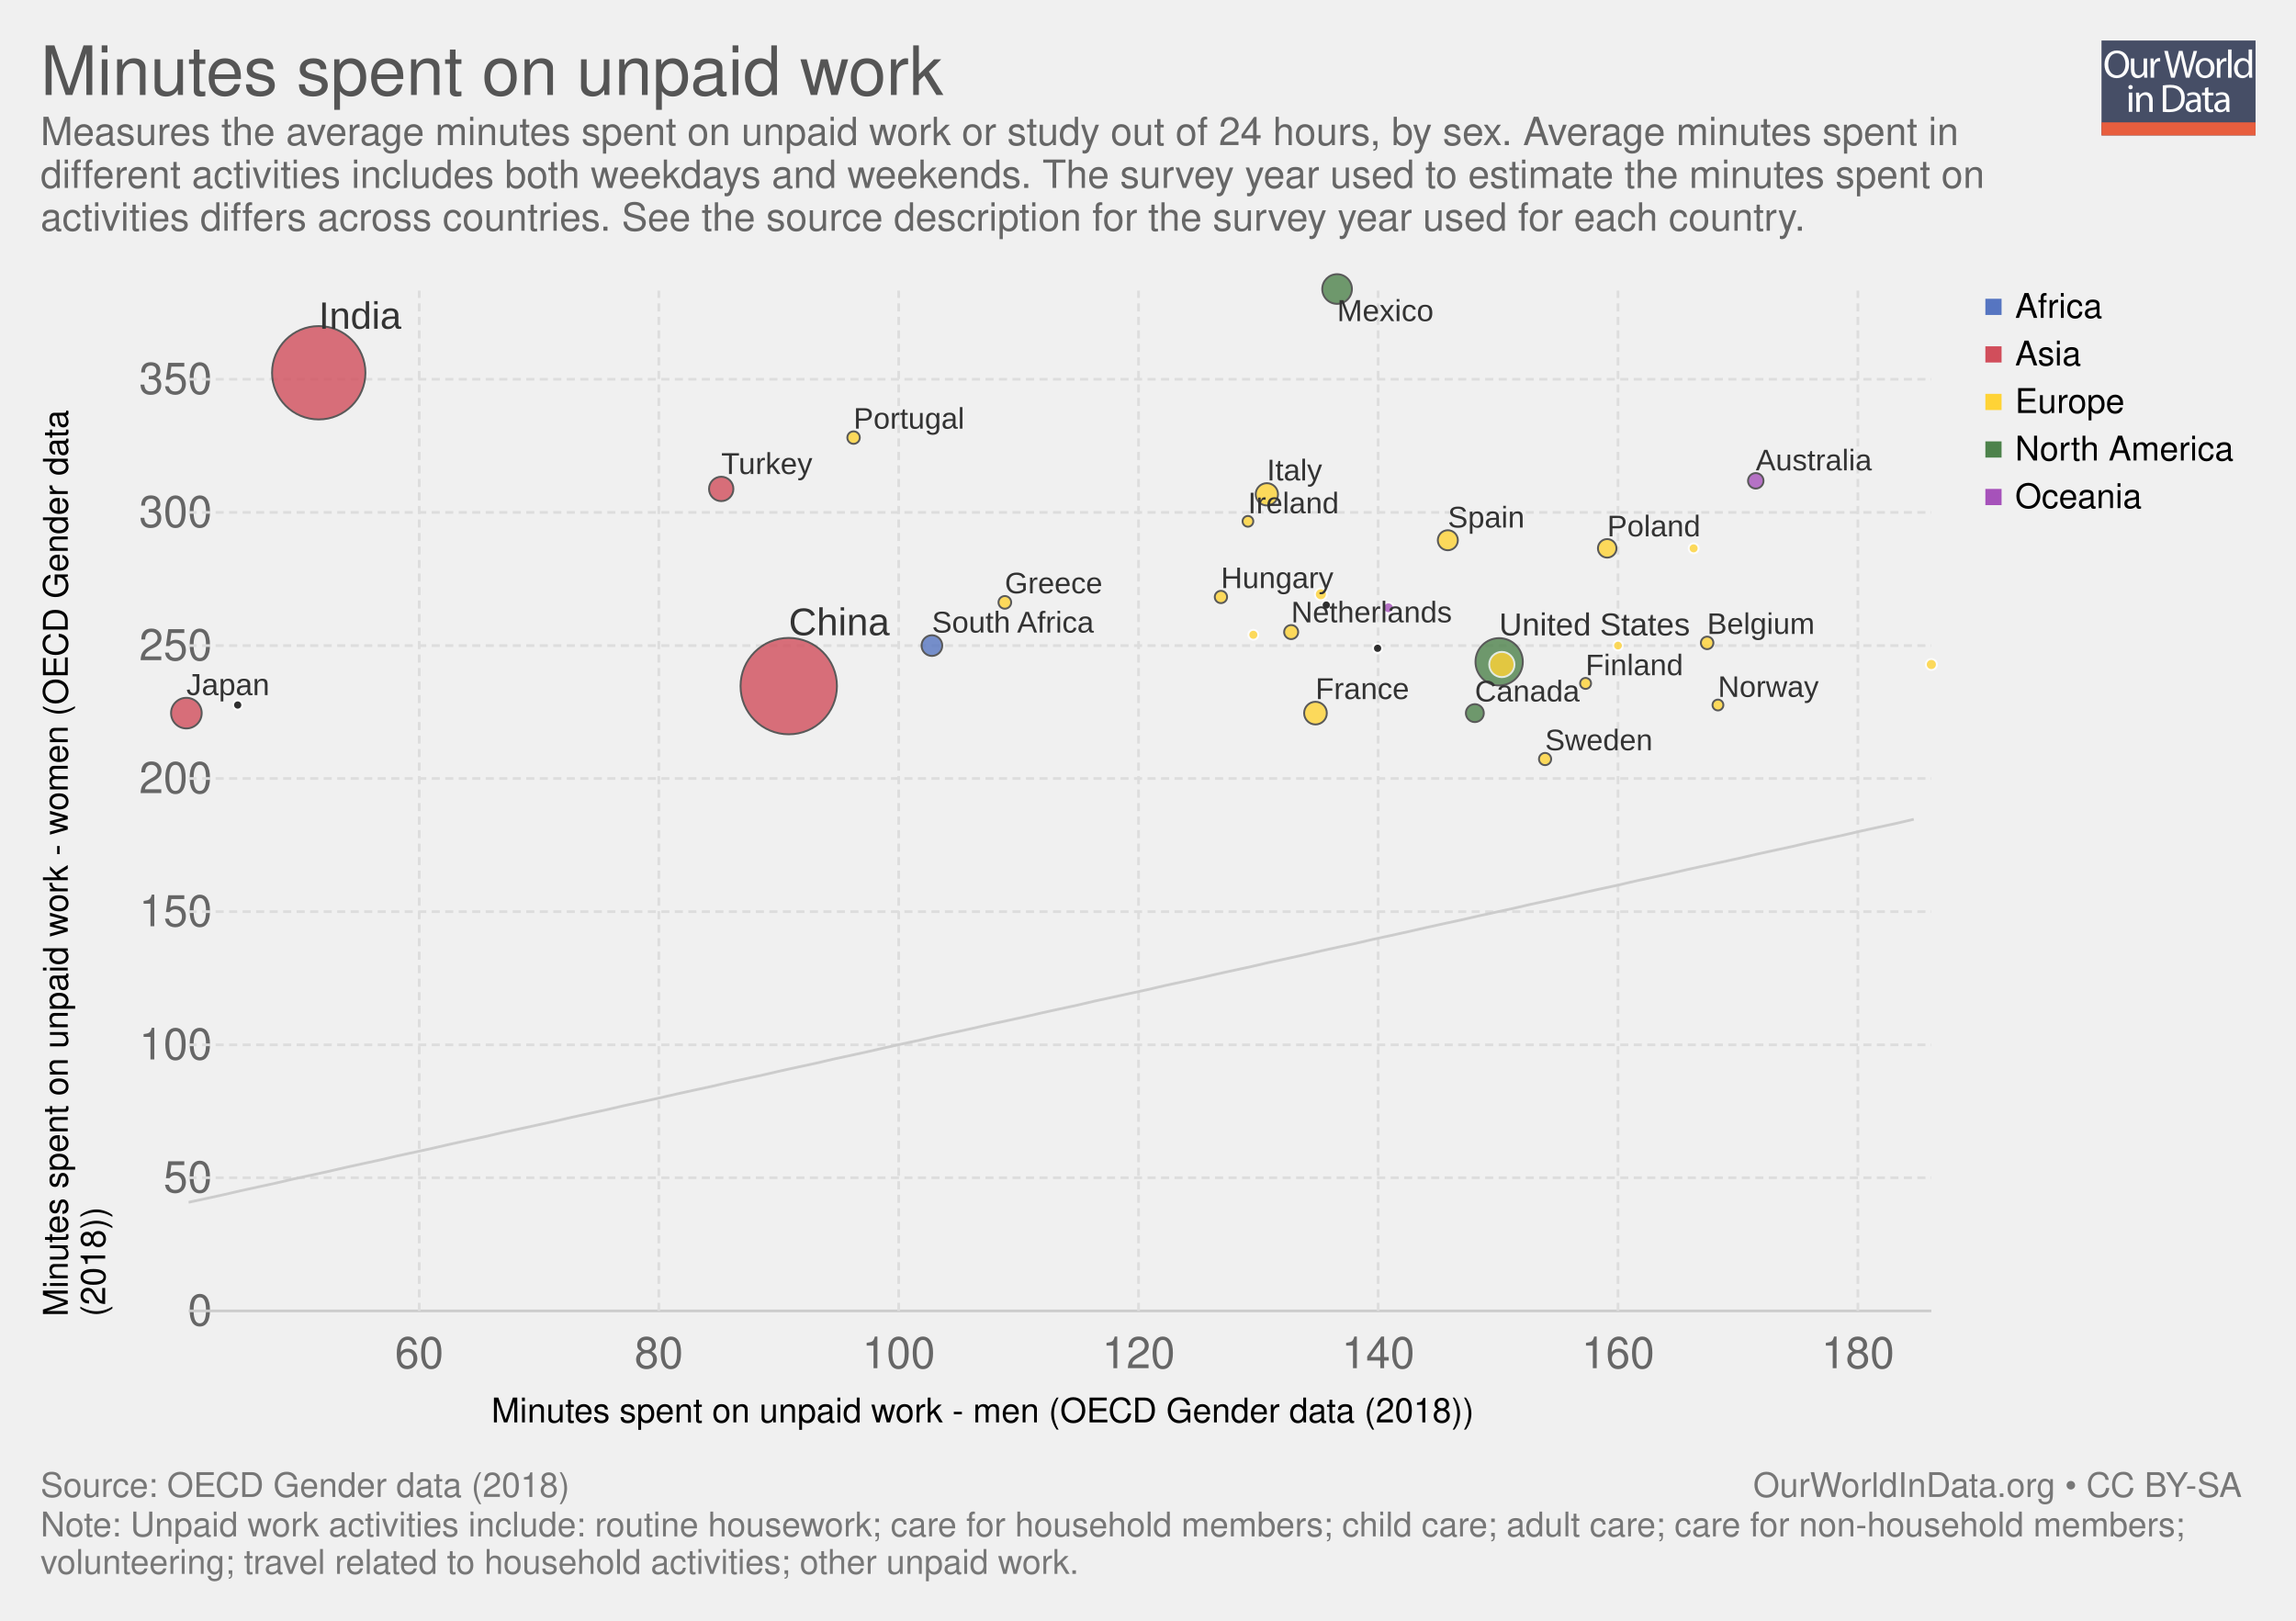
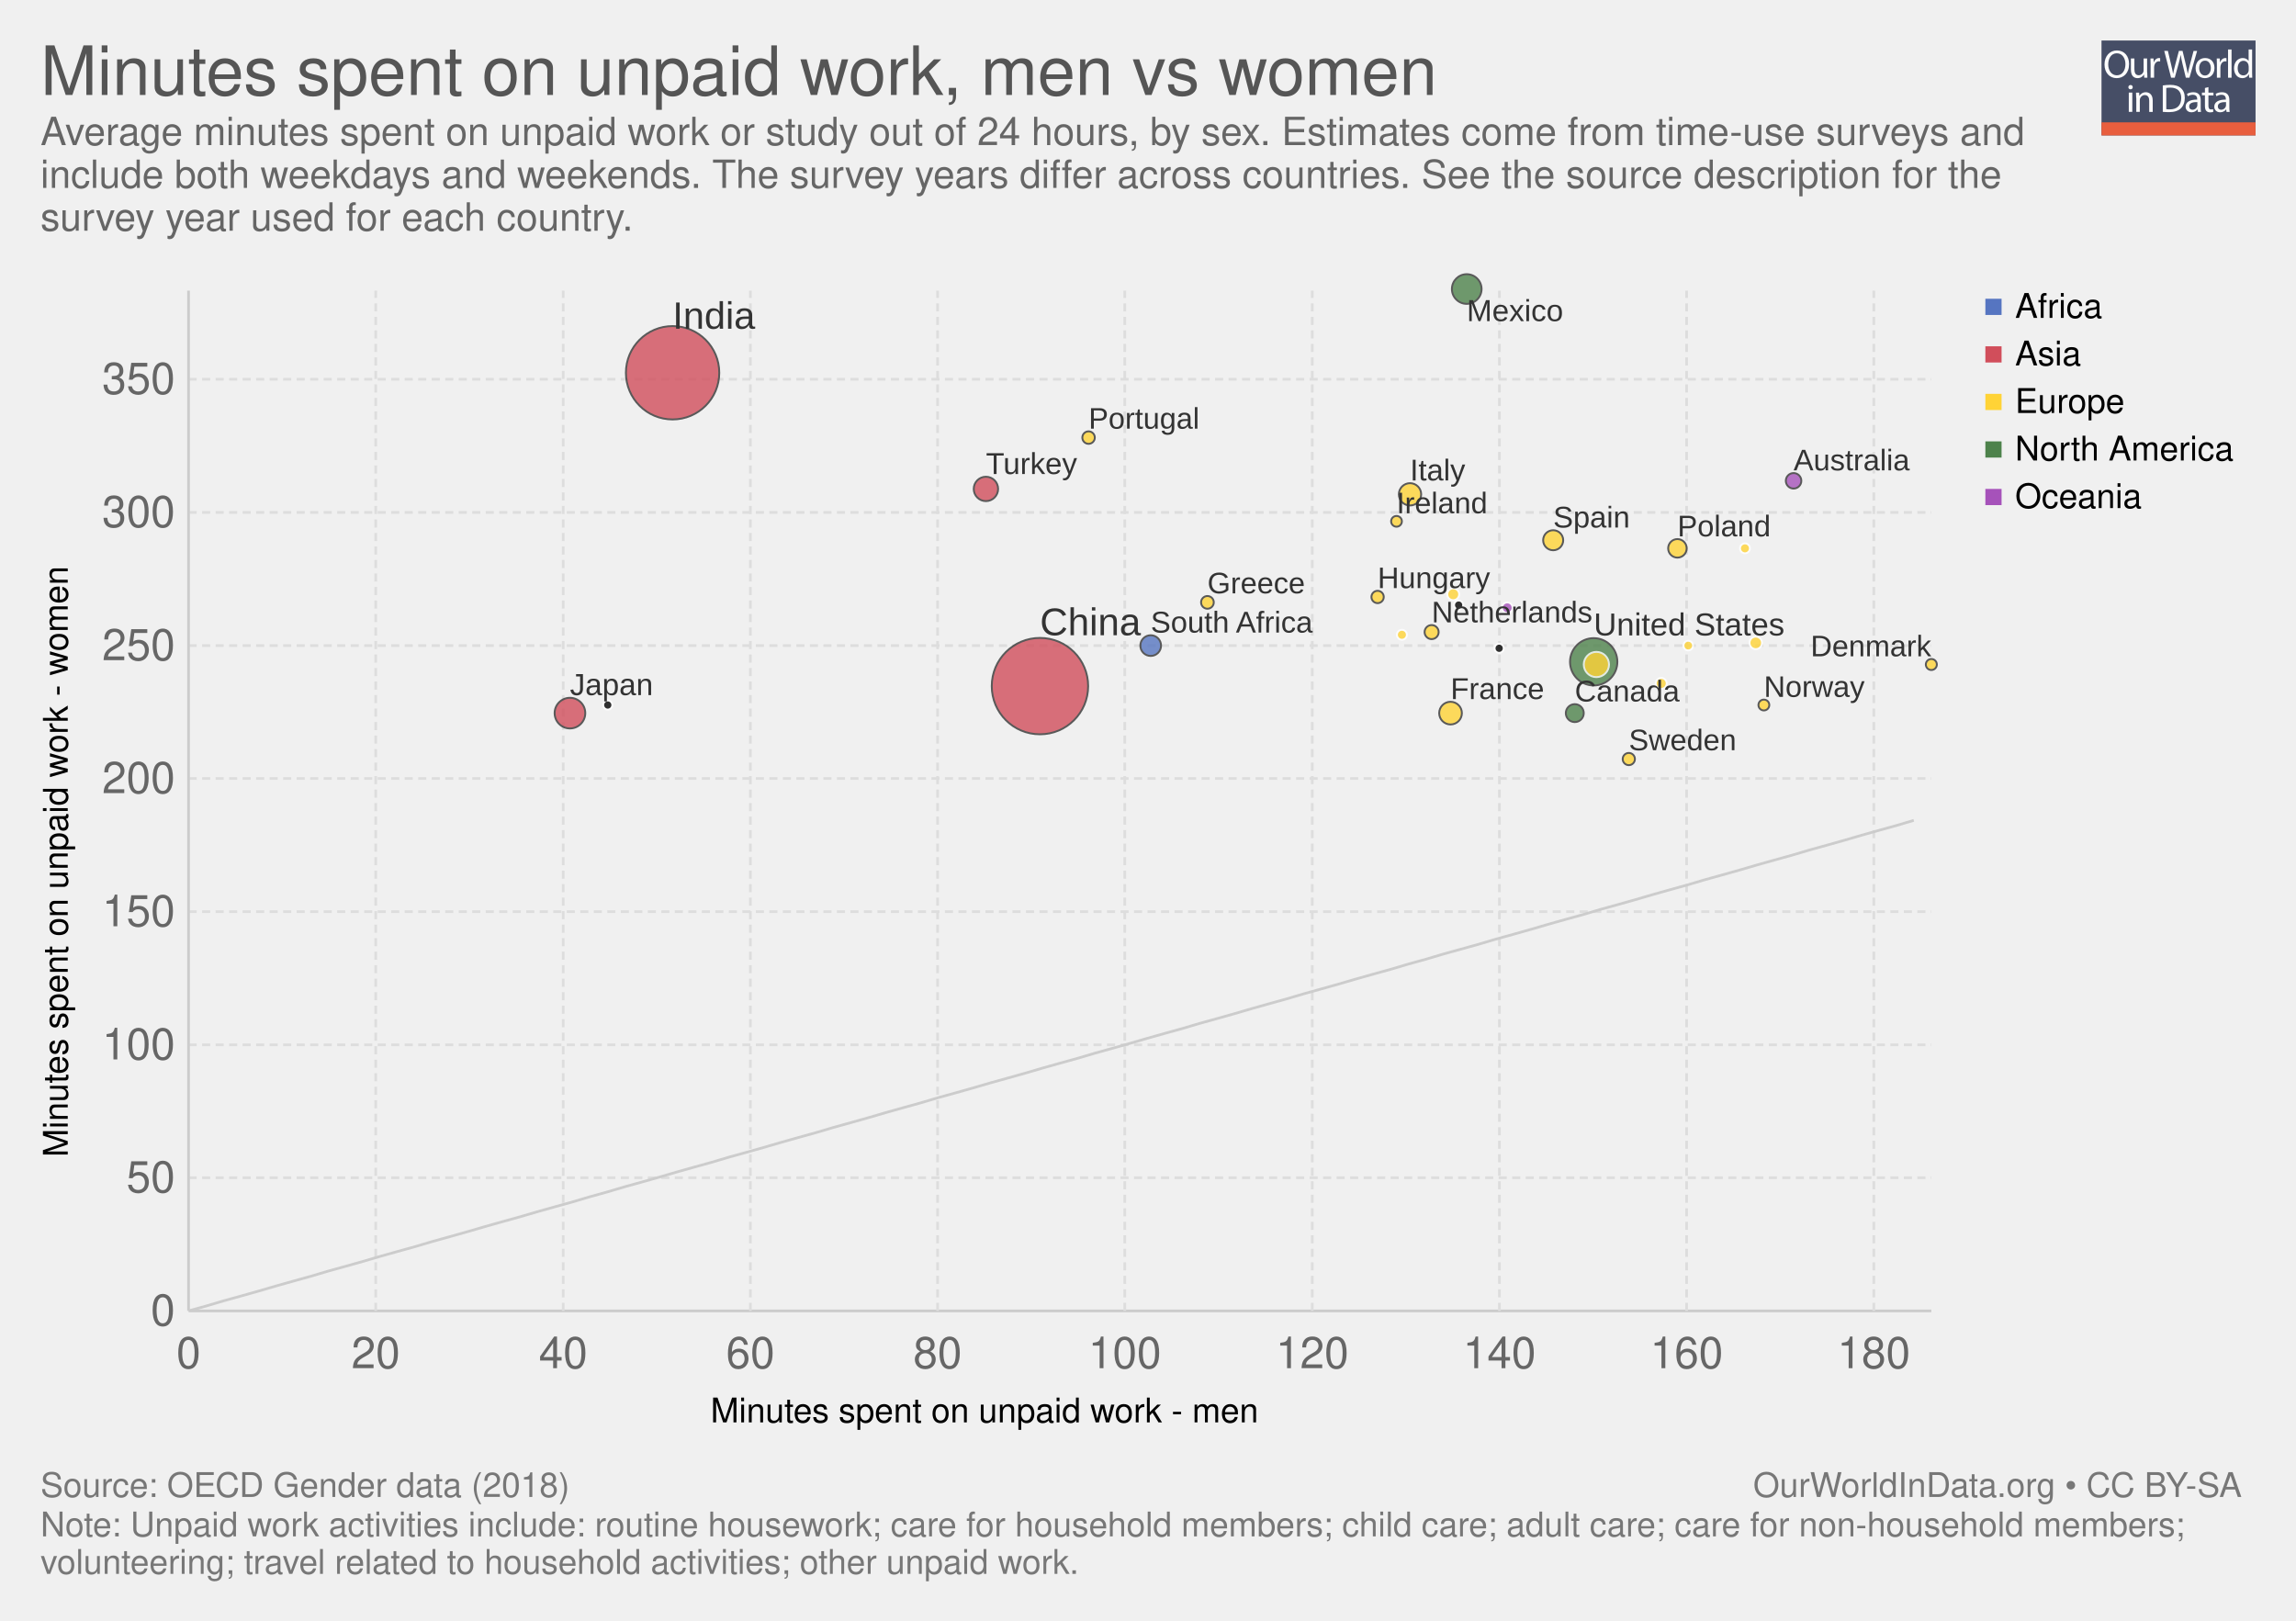
<svg xmlns="http://www.w3.org/2000/svg" xmlns:xlink="http://www.w3.org/1999/xlink" version="1.1" style="font-family: 'Helvetica Neue', Helvetica, Arial, sans-serif; font-size: 18px; background-color: white; text-rendering: optimizeLegibility; -webkit-font-smoothing: antialiased;" width="850" height="600">
  <g class="ChartTab">
    <g class="HeaderView">
      <g opacity="0.8" transform="translate(778, 15) scale(0.27)">
        <a xlink:href="https://ourworldindata.org" target="_blank">
          <g>
            <rect x="0" y="0" fill="#1B2543" width="211.2" height="130.1" />
            <rect x="0" y="112.2" fill="#E63912" width="211.2" height="17.9" />
            <g>
              <rect x="1.2" y="12.3" fill="none" width="210.2" height="99.2" />
              <path fill="#FFFFFF" d="M37.8,32.2c0,12.7-7.7,19.4-17.1,19.4c-9.7,0-16.6-7.5-16.6-18.7c0-11.7,7.3-19.3,17.1-19.3 C31.3,13.7,37.8,21.3,37.8,32.2z M9.2,32.8c0,7.9,4.3,14.9,11.8,14.9c7.5,0,11.8-6.9,11.8-15.3c0-7.3-3.8-14.9-11.8-14.9 C13.1,17.5,9.2,24.8,9.2,32.8z" />
              <path fill="#FFFFFF" d="M62.7,43.8c0,2.7,0.1,5.1,0.2,7.2h-4.3l-0.3-4.3h-0.1c-1.3,2.1-4,4.9-8.8,4.9c-4.2,0-9.1-2.3-9.1-11.6 V24.6h4.8v14.6c0,5,1.5,8.4,5.9,8.4c3.2,0,5.5-2.2,6.3-4.4c0.3-0.7,0.4-1.6,0.4-2.5V24.6h4.8V43.8z" />
              <path fill="#FFFFFF" d="M67.3,32.8c0-3.1-0.1-5.8-0.2-8.2h4.2l0.2,5.2h0.2c1.2-3.5,4.1-5.8,7.3-5.8c0.5,0,0.9,0.1,1.4,0.2v4.5 c-0.5-0.1-1-0.2-1.6-0.2c-3.4,0-5.8,2.6-6.5,6.2c-0.1,0.7-0.2,1.4-0.2,2.2V51h-4.8V32.8z" />
              <path fill="#FFFFFF" d="M95.4,51l-9.4-36.8h5l4.4,18.6c1.1,4.6,2.1,9.2,2.7,12.7h0.1c0.6-3.7,1.8-8,3-12.8l4.9-18.5h5l4.5,18.7 c1,4.4,2,8.7,2.6,12.6h0.1c0.8-4,1.8-8.1,3-12.7l4.9-18.5h4.9L120.6,51h-5L111,31.9c-1.1-4.7-1.9-8.3-2.4-12h-0.1 c-0.7,3.7-1.5,7.3-2.8,12L100.4,51H95.4z" />
              <path fill="#FFFFFF" d="M154.9,37.6c0,9.8-6.8,14-13.2,14c-7.2,0-12.7-5.2-12.7-13.6c0-8.8,5.8-14,13.1-14 C149.8,24,154.9,29.5,154.9,37.6z M133.9,37.9c0,5.8,3.3,10.1,8,10.1c4.6,0,8-4.3,8-10.3c0-4.5-2.2-10.1-7.9-10.1 C136.3,27.6,133.9,32.8,133.9,37.9z" />
              <path fill="#FFFFFF" d="M158.2,32.8c0-3.1-0.1-5.8-0.2-8.2h4.2l0.2,5.2h0.2c1.2-3.5,4.1-5.8,7.3-5.8c0.5,0,0.9,0.1,1.4,0.2v4.5 c-0.5-0.1-1-0.2-1.6-0.2c-3.4,0-5.8,2.6-6.5,6.2c-0.1,0.7-0.2,1.4-0.2,2.2V51h-4.8V32.8z" />
              <path fill="#FFFFFF" d="M173.5,12.3h4.8V51h-4.8V12.3z" />
              <path fill="#FFFFFF" d="M206.5,12.3v31.9c0,2.3,0.1,5,0.2,6.8h-4.3l-0.2-4.6H202c-1.5,2.9-4.7,5.2-9,5.2 c-6.4,0-11.3-5.4-11.3-13.4c-0.1-8.8,5.4-14.2,11.9-14.2c4,0,6.8,1.9,8,4h0.1V12.3H206.5z M201.7,35.4c0-0.6-0.1-1.4-0.2-2 c-0.7-3.1-3.3-5.6-6.9-5.6c-5,0-7.9,4.4-7.9,10.2c0,5.3,2.6,9.8,7.8,9.8c3.2,0,6.2-2.1,7.1-5.7c0.2-0.7,0.2-1.3,0.2-2.1V35.4z" />
              <path fill="#FFFFFF" d="M42.8,64c0.1,1.6-1.1,2.9-3.1,2.9c-1.7,0-2.9-1.3-2.9-2.9c0-1.7,1.3-3,3-3C41.7,61,42.8,62.3,42.8,64z M37.4,97.8V71.4h4.8v26.4H37.4z" />
              <path fill="#FFFFFF" d="M47.5,78.6c0-2.7-0.1-5-0.2-7.1h4.3l0.3,4.4h0.1c1.3-2.5,4.4-5,8.8-5c3.7,0,9.4,2.2,9.4,11.2v15.8h-4.8 V82.6c0-4.3-1.6-7.8-6.1-7.8c-3.2,0-5.6,2.2-6.5,4.9c-0.2,0.6-0.3,1.4-0.3,2.2v15.9h-4.8V78.6z" />
              <path fill="#FFFFFF" d="M84,61.6c2.9-0.4,6.3-0.8,10.1-0.8c6.8,0,11.7,1.6,14.9,4.6c3.3,3,5.2,7.3,5.2,13.2c0,6-1.9,10.9-5.3,14.3 c-3.4,3.4-9.1,5.3-16.3,5.3c-3.4,0-6.2-0.2-8.6-0.4V61.6z M88.8,94.1c1.2,0.2,3,0.3,4.8,0.3c10.2,0,15.7-5.7,15.7-15.6 c0.1-8.7-4.9-14.2-14.9-14.2c-2.5,0-4.3,0.2-5.6,0.5V94.1z" />
              <path fill="#FFFFFF" d="M132.1,97.8l-0.4-3.3h-0.2c-1.5,2.1-4.3,3.9-8.1,3.9c-5.4,0-8.1-3.8-8.1-7.6c0-6.4,5.7-9.9,15.9-9.8v-0.5 c0-2.2-0.6-6.1-6-6.1c-2.5,0-5,0.8-6.9,2l-1.1-3.2c2.2-1.4,5.4-2.3,8.7-2.3c8.1,0,10.1,5.5,10.1,10.8v9.9c0,2.3,0.1,4.5,0.4,6.3 H132.1z M131.4,84.4c-5.3-0.1-11.2,0.8-11.2,5.9c0,3.1,2.1,4.6,4.5,4.6c3.4,0,5.6-2.2,6.4-4.4c0.2-0.5,0.3-1,0.3-1.5V84.4z" />
              <path fill="#FFFFFF" d="M146.6,63.9v7.6h6.9v3.7h-6.9v14.2c0,3.3,0.9,5.1,3.6,5.1c1.3,0,2.2-0.2,2.8-0.3l0.2,3.6 c-0.9,0.4-2.4,0.7-4.3,0.7c-2.2,0-4-0.7-5.2-2c-1.4-1.4-1.9-3.8-1.9-6.9V75.1h-4.1v-3.7h4.1v-6.3L146.6,63.9z" />
              <path fill="#FFFFFF" d="M171.4,97.8l-0.4-3.3h-0.2c-1.5,2.1-4.3,3.9-8.1,3.9c-5.4,0-8.1-3.8-8.1-7.6c0-6.4,5.7-9.9,15.9-9.8v-0.5 c0-2.2-0.6-6.1-6-6.1c-2.5,0-5,0.8-6.9,2l-1.1-3.2c2.2-1.4,5.4-2.3,8.7-2.3c8.1,0,10.1,5.5,10.1,10.8v9.9c0,2.3,0.1,4.5,0.4,6.3 H171.4z M170.7,84.4c-5.3-0.1-11.2,0.8-11.2,5.9c0,3.1,2.1,4.6,4.5,4.6c3.4,0,5.6-2.2,6.4-4.4c0.2-0.5,0.3-1,0.3-1.5V84.4z" />
            </g>
          </g>
        </a>
      </g>
      <a href="https://ourworldindata.org/grapher/minutes-spent-on-unpaid-work" target="_blank">
        <text font-size="25.20" x="15.0" y="35.2" fill="#555">
-           <tspan x="15" y="35.16">Minutes spent on unpaid work</tspan>
+           <tspan x="15" y="35.16">Minutes spent on unpaid work, men vs women</tspan>
        </text>
      </a>
      <text font-size="14.40" x="15.0" y="53.7" fill="#666">
-         <tspan x="15" y="53.72">Measures the average minutes spent on unpaid work or study out of 24 hours, by sex. Average minutes spent in</tspan>
-         <tspan x="15" y="69.56">different activities includes both weekdays and weekends. The survey year used to estimate the minutes spent on</tspan>
-         <tspan x="15" y="85.4">activities differs across countries. See the source description for the survey year used for each country.</tspan>
+         <tspan x="15" y="53.72">Average minutes spent on unpaid work or study out of 24 hours, by sex. Estimates come from time-use surveys and</tspan>
+         <tspan x="15" y="69.56">include both weekdays and weekends. The survey years differ across countries. See the source description for the</tspan>
+         <tspan x="15" y="85.4">survey year used for each country.</tspan>
      </text>
    </g>
    <g>
      <g class="AxisBoxView">
        <g class="HorizontalAxis">
-           <text font-size="12.60" x="181.9" y="526.6">
-             <tspan x="181.922" y="526.58">Minutes spent on unpaid work - men (OECD Gender data (2018))</tspan>
-           </text>
-           <text x="155.2" y="506.5" fill="#666" text-anchor="middle" font-size="16.2">60</text>
-           <text x="243.9" y="506.5" fill="#666" text-anchor="middle" font-size="16.2">80</text>
-           <text x="332.7" y="506.5" fill="#666" text-anchor="middle" font-size="16.2">100</text>
-           <text x="421.5" y="506.5" fill="#666" text-anchor="middle" font-size="16.2">120</text>
-           <text x="510.2" y="506.5" fill="#666" text-anchor="middle" font-size="16.2">140</text>
-           <text x="599" y="506.5" fill="#666" text-anchor="middle" font-size="16.2">160</text>
-           <text x="687.8" y="506.5" fill="#666" text-anchor="middle" font-size="16.2">180</text>
+           <text font-size="12.60" x="263.1" y="526.6">
+             <tspan x="263.066" y="526.58">Minutes spent on unpaid work - men</tspan>
+           </text>
+           <text x="69.8" y="506.5" fill="#666" text-anchor="middle" font-size="16.2">0</text>
+           <text x="139.1" y="506.5" fill="#666" text-anchor="middle" font-size="16.2">20</text>
+           <text x="208.5" y="506.5" fill="#666" text-anchor="middle" font-size="16.2">40</text>
+           <text x="277.8" y="506.5" fill="#666" text-anchor="middle" font-size="16.2">60</text>
+           <text x="347.1" y="506.5" fill="#666" text-anchor="middle" font-size="16.2">80</text>
+           <text x="416.4" y="506.5" fill="#666" text-anchor="middle" font-size="16.2">100</text>
+           <text x="485.8" y="506.5" fill="#666" text-anchor="middle" font-size="16.2">120</text>
+           <text x="555.1" y="506.5" fill="#666" text-anchor="middle" font-size="16.2">140</text>
+           <text x="624.4" y="506.5" fill="#666" text-anchor="middle" font-size="16.2">160</text>
+           <text x="693.7" y="506.5" fill="#666" text-anchor="middle" font-size="16.2">180</text>
        </g>
        <g class="VerticalAxis">
-           <text font-size="12.60" x="-487.4" y="25.1" transform="rotate(-90)">
-             <tspan x="-487.379" y="25.08">Minutes spent on unpaid work - women (OECD Gender data</tspan>
-             <tspan x="-487.379" y="38.94">(2018))</tspan>
-           </text>
-           <text x="78.52" y="485.3" fill="#666" dominant-baseline="middle" text-anchor="end" font-size="16.2">0</text>
-           <text x="78.52" y="436" fill="#666" dominant-baseline="middle" text-anchor="end" font-size="16.2">50</text>
-           <text x="78.52" y="386.8" fill="#666" dominant-baseline="middle" text-anchor="end" font-size="16.2">100</text>
-           <text x="78.52" y="337.5" fill="#666" dominant-baseline="middle" text-anchor="end" font-size="16.2">150</text>
-           <text x="78.52" y="288.2" fill="#666" dominant-baseline="middle" text-anchor="end" font-size="16.2">200</text>
-           <text x="78.52" y="239" fill="#666" dominant-baseline="middle" text-anchor="end" font-size="16.2">250</text>
-           <text x="78.52" y="189.7" fill="#666" dominant-baseline="middle" text-anchor="end" font-size="16.2">300</text>
-           <text x="78.52" y="140.4" fill="#666" dominant-baseline="middle" text-anchor="end" font-size="16.2">350</text>
+           <text font-size="12.60" x="-428.3" y="25.1" transform="rotate(-90)">
+             <tspan x="-428.348" y="25.08">Minutes spent on unpaid work - women</tspan>
+           </text>
+           <text x="64.82" y="485.3" fill="#666" dominant-baseline="middle" text-anchor="end" font-size="16.2">0</text>
+           <text x="64.82" y="436" fill="#666" dominant-baseline="middle" text-anchor="end" font-size="16.2">50</text>
+           <text x="64.82" y="386.8" fill="#666" dominant-baseline="middle" text-anchor="end" font-size="16.2">100</text>
+           <text x="64.82" y="337.5" fill="#666" dominant-baseline="middle" text-anchor="end" font-size="16.2">150</text>
+           <text x="64.82" y="288.2" fill="#666" dominant-baseline="middle" text-anchor="end" font-size="16.2">200</text>
+           <text x="64.82" y="239" fill="#666" dominant-baseline="middle" text-anchor="end" font-size="16.2">250</text>
+           <text x="64.82" y="189.7" fill="#666" dominant-baseline="middle" text-anchor="end" font-size="16.2">300</text>
+           <text x="64.82" y="140.4" fill="#666" dominant-baseline="middle" text-anchor="end" font-size="16.2">350</text>
        </g>
        <g class="AxisGridLines">
          <line x1="69.82" y1="485.3" x2="715.00" y2="485.3" stroke="#ccc" />
          <line x1="69.82" y1="436" x2="715.00" y2="436" stroke="#ddd" stroke-dasharray="3,2" />
          <line x1="69.82" y1="386.8" x2="715.00" y2="386.8" stroke="#ddd" stroke-dasharray="3,2" />
          <line x1="69.82" y1="337.5" x2="715.00" y2="337.5" stroke="#ddd" stroke-dasharray="3,2" />
          <line x1="69.82" y1="288.2" x2="715.00" y2="288.2" stroke="#ddd" stroke-dasharray="3,2" />
          <line x1="69.82" y1="239" x2="715.00" y2="239" stroke="#ddd" stroke-dasharray="3,2" />
          <line x1="69.82" y1="189.7" x2="715.00" y2="189.7" stroke="#ddd" stroke-dasharray="3,2" />
          <line x1="69.82" y1="140.4" x2="715.00" y2="140.4" stroke="#ddd" stroke-dasharray="3,2" />
        </g>
        <g class="AxisGridLines">
-           <line x1="155.2" y1="485.30" x2="155.2" y2="107.60" stroke="#ddd" stroke-dasharray="3,2" />
-           <line x1="243.9" y1="485.30" x2="243.9" y2="107.60" stroke="#ddd" stroke-dasharray="3,2" />
-           <line x1="332.7" y1="485.30" x2="332.7" y2="107.60" stroke="#ddd" stroke-dasharray="3,2" />
-           <line x1="421.5" y1="485.30" x2="421.5" y2="107.60" stroke="#ddd" stroke-dasharray="3,2" />
-           <line x1="510.2" y1="485.30" x2="510.2" y2="107.60" stroke="#ddd" stroke-dasharray="3,2" />
-           <line x1="599" y1="485.30" x2="599" y2="107.60" stroke="#ddd" stroke-dasharray="3,2" />
-           <line x1="687.8" y1="485.30" x2="687.8" y2="107.60" stroke="#ddd" stroke-dasharray="3,2" />
+           <line x1="69.8" y1="485.30" x2="69.8" y2="107.60" stroke="#ccc" />
+           <line x1="139.1" y1="485.30" x2="139.1" y2="107.60" stroke="#ddd" stroke-dasharray="3,2" />
+           <line x1="208.5" y1="485.30" x2="208.5" y2="107.60" stroke="#ddd" stroke-dasharray="3,2" />
+           <line x1="277.8" y1="485.30" x2="277.8" y2="107.60" stroke="#ddd" stroke-dasharray="3,2" />
+           <line x1="347.1" y1="485.30" x2="347.1" y2="107.60" stroke="#ddd" stroke-dasharray="3,2" />
+           <line x1="416.4" y1="485.30" x2="416.4" y2="107.60" stroke="#ddd" stroke-dasharray="3,2" />
+           <line x1="485.8" y1="485.30" x2="485.8" y2="107.60" stroke="#ddd" stroke-dasharray="3,2" />
+           <line x1="555.1" y1="485.30" x2="555.1" y2="107.60" stroke="#ddd" stroke-dasharray="3,2" />
+           <line x1="624.4" y1="485.30" x2="624.4" y2="107.60" stroke="#ddd" stroke-dasharray="3,2" />
+           <line x1="693.7" y1="485.30" x2="693.7" y2="107.60" stroke="#ddd" stroke-dasharray="3,2" />
        </g>
      </g>
      <g class="ComparisonLine">
        <defs>
          <clipPath id="axisBounds-1">
            <rect x="69.816" y="107.6" width="645.184" height="377.7" />
          </clipPath>
        </defs>
-         <path d="M69.8,445.1L76.3,443.7L82.7,442.3L89.2,440.8L95.6,439.4L102.1,438L108.5,436.5L115,435.1L121.4,433.7L127.9,432.2L134.3,430.8L140.8,429.4L147.2,427.9L153.7,426.5L160.1,425.1L166.6,423.6L173,422.2L179.5,420.8L185.9,419.3L192.4,417.9L198.9,416.5L205.3,415.1L211.8,413.6L218.2,412.2L224.7,410.8L231.1,409.3L237.6,407.9L244,406.5L250.5,405L256.9,403.6L263.4,402.2L269.8,400.7L276.3,399.3L282.7,397.9L289.2,396.4L295.6,395L302.1,393.6L308.5,392.1L315,390.7L321.4,389.3L327.9,387.8L334.3,386.4L340.8,385L347.2,383.5L353.7,382.1L360.1,380.7L366.6,379.2L373.1,377.8L379.5,376.4L386,374.9L392.4,373.5L398.9,372.1L405.3,370.6L411.8,369.2L418.2,367.8L424.7,366.4L431.1,364.9L437.6,363.5L444,362.1L450.5,360.6L456.9,359.2L463.4,357.8L469.8,356.3L476.3,354.9L482.7,353.5L489.2,352L495.6,350.6L502.1,349.2L508.5,347.7L515,346.3L521.4,344.9L527.9,343.4L534.3,342L540.8,340.6L547.3,339.1L553.7,337.7L560.2,336.3L566.6,334.8L573.1,333.4L579.5,332L586,330.5L592.4,329.1L598.9,327.7L605.3,326.2L611.8,324.8L618.2,323.4L624.7,321.9L631.1,320.5L637.6,319.1L644,317.7L650.5,316.2L656.9,314.8L663.4,313.4L669.8,311.9L676.3,310.5L682.7,309.1L689.2,307.6L695.6,306.2L702.1,304.8L708.5,303.3" clip-path="url(#axisBounds-1)" fill="none" stroke="#ccc" />
+         <path d="M69.8,485.3L76.3,483.5L82.7,481.6L89.2,479.8L95.6,478L102.1,476.1L108.5,474.3L115,472.5L121.4,470.6L127.9,468.8L134.3,467L140.8,465.1L147.2,463.3L153.7,461.5L160.1,459.6L166.6,457.8L173,456L179.5,454.1L185.9,452.3L192.4,450.5L198.9,448.6L205.3,446.8L211.8,445L218.2,443.1L224.7,441.3L231.1,439.4L237.6,437.6L244,435.8L250.5,433.9L256.9,432.1L263.4,430.3L269.8,428.4L276.3,426.6L282.7,424.8L289.2,422.9L295.6,421.1L302.1,419.3L308.5,417.4L315,415.6L321.4,413.8L327.9,411.9L334.3,410.1L340.8,408.3L347.2,406.4L353.7,404.6L360.1,402.8L366.6,400.9L373.1,399.1L379.5,397.3L386,395.4L392.4,393.6L398.9,391.8L405.3,389.9L411.8,388.1L418.2,386.3L424.7,384.4L431.1,382.6L437.6,380.8L444,378.9L450.5,377.1L456.9,375.3L463.4,373.4L469.8,371.6L476.3,369.8L482.7,367.9L489.2,366.1L495.6,364.3L502.1,362.4L508.5,360.6L515,358.8L521.4,356.9L527.9,355.1L534.3,353.2L540.8,351.4L547.3,349.6L553.7,347.7L560.2,345.9L566.6,344.1L573.1,342.2L579.5,340.4L586,338.6L592.4,336.7L598.9,334.9L605.3,333.1L611.8,331.2L618.2,329.4L624.7,327.6L631.1,325.7L637.6,323.9L644,322.1L650.5,320.2L656.9,318.4L663.4,316.6L669.8,314.7L676.3,312.9L682.7,311.1L689.2,309.2L695.6,307.4L702.1,305.6L708.5,303.7" clip-path="url(#axisBounds-1)" fill="none" stroke="#ccc" />
      </g>
      <g clip-path="url(#scatterBounds-2)" font-family="Arial Narrow, Arial, sans-serif" class="PointsWithLabels clickable">
        <rect x="69.816" y="107.6" width="645.184" height="377.7" fill="rgba(255,255,255,0)" />
        <defs>
          <clipPath id="scatterBounds-2">
            <rect x="59.816" y="97.6" width="665.184" height="397.7" />
          </clipPath>
        </defs>
        <g class="key-China_0">
-           <circle cx="292.00" cy="254.00" r="17.84" fill="#d14e5b" opacity="0.8" stroke="#333" stroke-width="0.7" />
+           <circle cx="385.00" cy="254.00" r="17.84" fill="#d14e5b" opacity="0.8" stroke="#333" stroke-width="0.7" />
        </g>
        <g class="key-India_0">
-           <circle cx="118.00" cy="138.00" r="17.28" fill="#d14e5b" opacity="0.8" stroke="#333" stroke-width="0.7" />
+           <circle cx="249.00" cy="138.00" r="17.28" fill="#d14e5b" opacity="0.8" stroke="#333" stroke-width="0.7" />
        </g>
        <g class="key-United-States_0">
-           <circle cx="555.00" cy="245.00" r="8.76" fill="#4d824b" opacity="0.8" stroke="#333" stroke-width="0.7" />
+           <circle cx="590.00" cy="245.00" r="8.76" fill="#4d824b" opacity="0.8" stroke="#333" stroke-width="0.7" />
        </g>
        <g class="key-Japan_0">
-           <circle cx="69.00" cy="264.00" r="5.67" fill="#d14e5b" opacity="0.8" stroke="#333" stroke-width="0.7" />
+           <circle cx="211.00" cy="264.00" r="5.67" fill="#d14e5b" opacity="0.8" stroke="#333" stroke-width="0.7" />
        </g>
        <g class="key-Mexico_0">
-           <circle cx="495.00" cy="107.00" r="5.49" fill="#4d824b" opacity="0.8" stroke="#333" stroke-width="0.7" />
+           <circle cx="543.00" cy="107.00" r="5.49" fill="#4d824b" opacity="0.8" stroke="#333" stroke-width="0.7" />
        </g>
        <g class="key-Germany_0">
-           <circle cx="556.00" cy="246.00" r="4.67" fill="#ffd336" opacity="0.8" stroke="#fff" stroke-width="0.7" />
+           <circle cx="591.00" cy="246.00" r="4.67" fill="#ffd336" opacity="0.8" stroke="#fff" stroke-width="0.7" />
        </g>
        <g class="key-Turkey_0">
-           <circle cx="267.00" cy="181.00" r="4.51" fill="#d14e5b" opacity="0.8" stroke="#333" stroke-width="0.7" />
+           <circle cx="365.00" cy="181.00" r="4.51" fill="#d14e5b" opacity="0.8" stroke="#333" stroke-width="0.7" />
        </g>
        <g class="key-France_0">
-           <circle cx="487.00" cy="264.00" r="4.20" fill="#ffd336" opacity="0.8" stroke="#333" stroke-width="0.7" />
+           <circle cx="537.00" cy="264.00" r="4.20" fill="#ffd336" opacity="0.8" stroke="#333" stroke-width="0.7" />
        </g>
        <g class="key-Italy_0">
-           <circle cx="469.00" cy="183.00" r="4.13" fill="#ffd336" opacity="0.8" stroke="#333" stroke-width="0.7" />
+           <circle cx="522.00" cy="183.00" r="4.13" fill="#ffd336" opacity="0.8" stroke="#333" stroke-width="0.7" />
        </g>
        <g class="key-South-Africa_0">
-           <circle cx="345.00" cy="239.00" r="3.83" fill="#5675c1" opacity="0.8" stroke="#333" stroke-width="0.7" />
+           <circle cx="426.00" cy="239.00" r="3.83" fill="#5675c1" opacity="0.8" stroke="#333" stroke-width="0.7" />
        </g>
        <g class="key-Spain_0">
-           <circle cx="536.00" cy="200.00" r="3.71" fill="#ffd336" opacity="0.8" stroke="#333" stroke-width="0.7" />
+           <circle cx="575.00" cy="200.00" r="3.71" fill="#ffd336" opacity="0.8" stroke="#333" stroke-width="0.7" />
        </g>
        <g class="key-Poland_0">
-           <circle cx="595.00" cy="203.00" r="3.43" fill="#ffd336" opacity="0.8" stroke="#333" stroke-width="0.7" />
+           <circle cx="621.00" cy="203.00" r="3.43" fill="#ffd336" opacity="0.8" stroke="#333" stroke-width="0.7" />
        </g>
        <g class="key-Canada_0">
-           <circle cx="546.00" cy="264.00" r="3.32" fill="#4d824b" opacity="0.8" stroke="#333" stroke-width="0.7" />
+           <circle cx="583.00" cy="264.00" r="3.32" fill="#4d824b" opacity="0.8" stroke="#333" stroke-width="0.7" />
        </g>
        <g class="key-Australia_0">
-           <circle cx="650.00" cy="178.00" r="2.87" fill="#a652ba" opacity="0.8" stroke="#333" stroke-width="0.7" />
+           <circle cx="664.00" cy="178.00" r="2.87" fill="#a652ba" opacity="0.8" stroke="#333" stroke-width="0.7" />
        </g>
        <g class="key-Netherlands_0">
-           <circle cx="478.00" cy="234.00" r="2.60" fill="#ffd336" opacity="0.8" stroke="#333" stroke-width="0.7" />
+           <circle cx="530.00" cy="234.00" r="2.60" fill="#ffd336" opacity="0.8" stroke="#333" stroke-width="0.7" />
        </g>
        <g class="key-Greece_0">
-           <circle cx="372.00" cy="223.00" r="2.35" fill="#ffd336" opacity="0.8" stroke="#333" stroke-width="0.7" />
+           <circle cx="447.00" cy="223.00" r="2.35" fill="#ffd336" opacity="0.8" stroke="#333" stroke-width="0.7" />
        </g>
        <g class="key-Belgium_0">
-           <circle cx="632.00" cy="238.00" r="2.32" fill="#ffd336" opacity="0.8" stroke="#333" stroke-width="0.7" />
+           <circle cx="650.00" cy="238.00" r="2.32" fill="#ffd336" opacity="0.8" stroke="#fff" stroke-width="0.7" />
        </g>
        <g class="key-Portugal_0">
-           <circle cx="316.00" cy="162.00" r="2.31" fill="#ffd336" opacity="0.8" stroke="#333" stroke-width="0.7" />
+           <circle cx="403.00" cy="162.00" r="2.31" fill="#ffd336" opacity="0.8" stroke="#333" stroke-width="0.7" />
        </g>
        <g class="key-Hungary_0">
-           <circle cx="452.00" cy="221.00" r="2.28" fill="#ffd336" opacity="0.8" stroke="#333" stroke-width="0.7" />
+           <circle cx="510.00" cy="221.00" r="2.28" fill="#ffd336" opacity="0.8" stroke="#333" stroke-width="0.7" />
        </g>
        <g class="key-Sweden_0">
-           <circle cx="572.00" cy="281.00" r="2.26" fill="#ffd336" opacity="0.8" stroke="#333" stroke-width="0.7" />
+           <circle cx="603.00" cy="281.00" r="2.26" fill="#ffd336" opacity="0.8" stroke="#333" stroke-width="0.7" />
        </g>
        <g class="key-Austria_0">
-           <circle cx="489.00" cy="220.00" r="2.20" fill="#ffd336" opacity="0.8" stroke="#fff" stroke-width="0.7" />
+           <circle cx="538.00" cy="220.00" r="2.20" fill="#ffd336" opacity="0.8" stroke="#fff" stroke-width="0.7" />
        </g>
        <g class="key-Denmark_0">
-           <circle cx="715.00" cy="246.00" r="2.04" fill="#ffd336" opacity="0.8" stroke="#fff" stroke-width="0.7" />
+           <circle cx="715.00" cy="246.00" r="2.04" fill="#ffd336" opacity="0.8" stroke="#333" stroke-width="0.7" />
        </g>
        <g class="key-Finland_0">
-           <circle cx="587.00" cy="253.00" r="2.03" fill="#ffd336" opacity="0.8" stroke="#333" stroke-width="0.7" />
+           <circle cx="615.00" cy="253.00" r="2.03" fill="#ffd336" opacity="0.8" stroke="#fff" stroke-width="0.7" />
        </g>
        <g class="key-Norway_0">
-           <circle cx="636.00" cy="261.00" r="2.01" fill="#ffd336" opacity="0.8" stroke="#333" stroke-width="0.7" />
+           <circle cx="653.00" cy="261.00" r="2.01" fill="#ffd336" opacity="0.8" stroke="#333" stroke-width="0.7" />
        </g>
        <g class="key-Ireland_0">
-           <circle cx="462.00" cy="193.00" r="1.99" fill="#ffd336" opacity="0.8" stroke="#333" stroke-width="0.7" />
+           <circle cx="517.00" cy="193.00" r="1.99" fill="#ffd336" opacity="0.8" stroke="#333" stroke-width="0.7" />
        </g>
        <g class="key-New-Zealand_0">
-           <circle cx="514.00" cy="225.00" r="1.98" fill="#a652ba" opacity="0.8" stroke="#fff" stroke-width="0.7" />
+           <circle cx="558.00" cy="225.00" r="1.98" fill="#a652ba" opacity="0.8" stroke="#fff" stroke-width="0.7" />
        </g>
        <g class="key-Latvia_0">
-           <circle cx="464.00" cy="235.00" r="1.84" fill="#ffd336" opacity="0.8" stroke="#fff" stroke-width="0.7" />
+           <circle cx="519.00" cy="235.00" r="1.84" fill="#ffd336" opacity="0.8" stroke="#fff" stroke-width="0.7" />
        </g>
        <g class="key-Slovenia_0">
-           <circle cx="627.00" cy="203.00" r="1.83" fill="#ffd336" opacity="0.8" stroke="#fff" stroke-width="0.7" />
+           <circle cx="646.00" cy="203.00" r="1.83" fill="#ffd336" opacity="0.8" stroke="#fff" stroke-width="0.7" />
        </g>
        <g class="key-Estonia_0">
-           <circle cx="599.00" cy="239.00" r="1.78" fill="#ffd336" opacity="0.8" stroke="#fff" stroke-width="0.7" />
+           <circle cx="625.00" cy="239.00" r="1.78" fill="#ffd336" opacity="0.8" stroke="#fff" stroke-width="0.7" />
        </g>
        <g class="key-Korea_0">
-           <circle cx="88.00" cy="261.00" r="1.69" fill="#000" opacity="0.8" stroke="#fff" stroke-width="0.7" />
+           <circle cx="225.00" cy="261.00" r="1.69" fill="#000" opacity="0.8" stroke="#fff" stroke-width="0.7" />
        </g>
        <g class="key-UK_0">
-           <circle cx="510.00" cy="240.00" r="1.69" fill="#000" opacity="0.8" stroke="#fff" stroke-width="0.7" />
+           <circle cx="555.00" cy="240.00" r="1.69" fill="#000" opacity="0.8" stroke="#fff" stroke-width="0.7" />
        </g>
        <g class="key-OECD-28_0">
-           <circle cx="491.00" cy="224.00" r="1.69" fill="#000" opacity="0.8" stroke="#fff" stroke-width="0.7" />
+           <circle cx="540.00" cy="224.00" r="1.69" fill="#000" opacity="0.8" stroke="#fff" stroke-width="0.7" />
        </g>
        <g fill="#333" class="backgroundLabels">
-           <text x="292.00" y="235.16" font-size="14.30">China</text>
-           <text x="118.00" y="121.70" font-size="14.10">India</text>
-           <text x="555.00" y="235.24" font-size="11.77">United States</text>
-           <text x="69.00" y="257.33" font-size="11.30">Japan</text>
-           <text x="495.00" y="118.88" font-size="11.28">Mexico</text>
-           <text x="267.00" y="175.49" font-size="11.18">Turkey</text>
-           <text x="487.00" y="258.80" font-size="11.15">France</text>
-           <text x="469.00" y="177.87" font-size="11.15">Italy</text>
-           <text x="345.00" y="234.17" font-size="11.12">South Africa</text>
-           <text x="536.00" y="195.29" font-size="11.11">Spain</text>
-           <text x="595.00" y="198.57" font-size="11.09">Poland</text>
-           <text x="546.00" y="259.68" font-size="11.08">Canada</text>
-           <text x="650.00" y="174.13" font-size="11.05">Australia</text>
-           <text x="478.00" y="230.40" font-size="11.04">Netherlands</text>
-           <text x="372.00" y="219.65" font-size="11.02">Greece</text>
-           <text x="632.00" y="234.68" font-size="11.02">Belgium</text>
-           <text x="316.00" y="158.69" font-size="11.02">Portugal</text>
-           <text x="452.00" y="217.72" font-size="11.02">Hungary</text>
-           <text x="572.00" y="277.74" font-size="11.02">Sweden</text>
-           <text x="587.00" y="249.97" font-size="11.01">Finland</text>
-           <text x="636.00" y="257.99" font-size="11.01">Norway</text>
-           <text x="462.00" y="190.01" font-size="11.01">Ireland</text>
+           <text x="385.00" y="235.16" font-size="14.30">China</text>
+           <text x="249.00" y="121.70" font-size="14.10">India</text>
+           <text x="590.00" y="235.24" font-size="11.77">United States</text>
+           <text x="211.00" y="257.33" font-size="11.30">Japan</text>
+           <text x="543.00" y="118.88" font-size="11.28">Mexico</text>
+           <text x="365.00" y="175.49" font-size="11.18">Turkey</text>
+           <text x="537.00" y="258.80" font-size="11.15">France</text>
+           <text x="522.00" y="177.87" font-size="11.15">Italy</text>
+           <text x="426.00" y="234.17" font-size="11.12">South Africa</text>
+           <text x="575.00" y="195.29" font-size="11.11">Spain</text>
+           <text x="621.00" y="198.57" font-size="11.09">Poland</text>
+           <text x="583.00" y="259.68" font-size="11.08">Canada</text>
+           <text x="664.00" y="174.13" font-size="11.05">Australia</text>
+           <text x="530.00" y="230.40" font-size="11.04">Netherlands</text>
+           <text x="447.00" y="219.65" font-size="11.02">Greece</text>
+           <text x="403.00" y="158.69" font-size="11.02">Portugal</text>
+           <text x="510.00" y="217.72" font-size="11.02">Hungary</text>
+           <text x="603.00" y="277.74" font-size="11.02">Sweden</text>
+           <text x="670.30" y="242.96" font-size="11.01">Denmark</text>
+           <text x="653.00" y="257.99" font-size="11.01">Norway</text>
+           <text x="517.00" y="190.01" font-size="11.01">Ireland</text>
        </g>
      </g>
      <g style="cursor: pointer;" class="ScatterColorLegend clickable">
        <g class="legendMark">
          <rect x="735" y="105.1" width="43.256" height="17.6" fill="#fff" opacity="0" />,<rect x="735" y="110.6" width="6" height="6" fill="#5675c1" />,<text font-size="12.60" x="746.0" y="117.7">
            <tspan x="746" y="117.68">Africa</tspan>
          </text>
        </g>
        <g class="legendMark">
          <rect x="735" y="122.7" width="35.57" height="17.6" fill="#fff" opacity="0" />,<rect x="735" y="128.2" width="6" height="6" fill="#d14e5b" />,<text font-size="12.60" x="746.0" y="135.3">
            <tspan x="746" y="135.28">Asia</tspan>
          </text>
        </g>
        <g class="legendMark">
          <rect x="735" y="140.3" width="51.824" height="17.6" fill="#fff" opacity="0" />,<rect x="735" y="145.8" width="6" height="6" fill="#ffd336" />,<text font-size="12.60" x="746.0" y="152.9">
            <tspan x="746" y="152.88">Europe</tspan>
          </text>
        </g>
        <g class="legendMark">
          <rect x="735" y="157.9" width="91.64" height="17.6" fill="#fff" opacity="0" />,<rect x="735" y="163.4" width="6" height="6" fill="#4d824b" />,<text font-size="12.60" x="746.0" y="170.5">
            <tspan x="746" y="170.48">North America</tspan>
          </text>
        </g>
        <g class="legendMark">
          <rect x="735" y="175.5" width="58.124" height="17.6" fill="#fff" opacity="0" />,<rect x="735" y="181" width="6" height="6" fill="#a652ba" />,<text font-size="12.60" x="746.0" y="188.1">
            <tspan x="746" y="188.08">Oceania</tspan>
          </text>
        </g>
      </g>
    </g>
    <g style="fill: #777;" class="SourcesFooter">
      <g style="fill: #777;" class="clickable">
        <text font-size="12.60" x="15.0" y="554.2">
          <tspan x="15" y="554.18">Source: OECD Gender data (2018)</tspan>
        </text>
      </g>
      <text font-size="12.60" x="15.0" y="568.8">
        <tspan x="15" y="568.78">Note: Unpaid work activities include: routine housework; care for household members; child care; adult care; care for non-household members;</tspan>
        <tspan x="15" y="582.64">volunteering; travel related to household activities; other unpaid work.</tspan>
      </text>
      <text font-size="12.60" x="649.0" y="554.2">
        <tspan x="649.024" y="554.18">
          <a target="_blank" style="fill: #777;" href="https://ourworldindata.org">OurWorldInData.org</a> • <a style="fill: #777;" href="http://creativecommons.org/licenses/by-sa/4.0/deed.en_US" target="_blank">CC BY-SA</a>
        </tspan>
      </text>
    </g>
  </g>
</svg>
